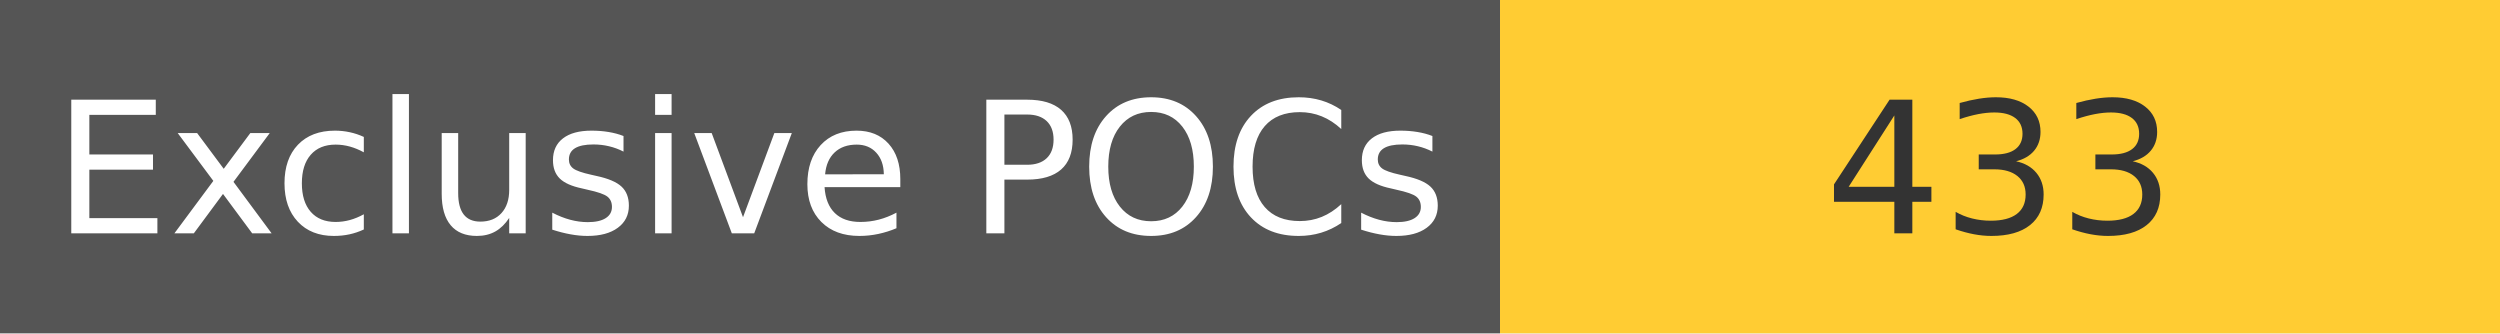
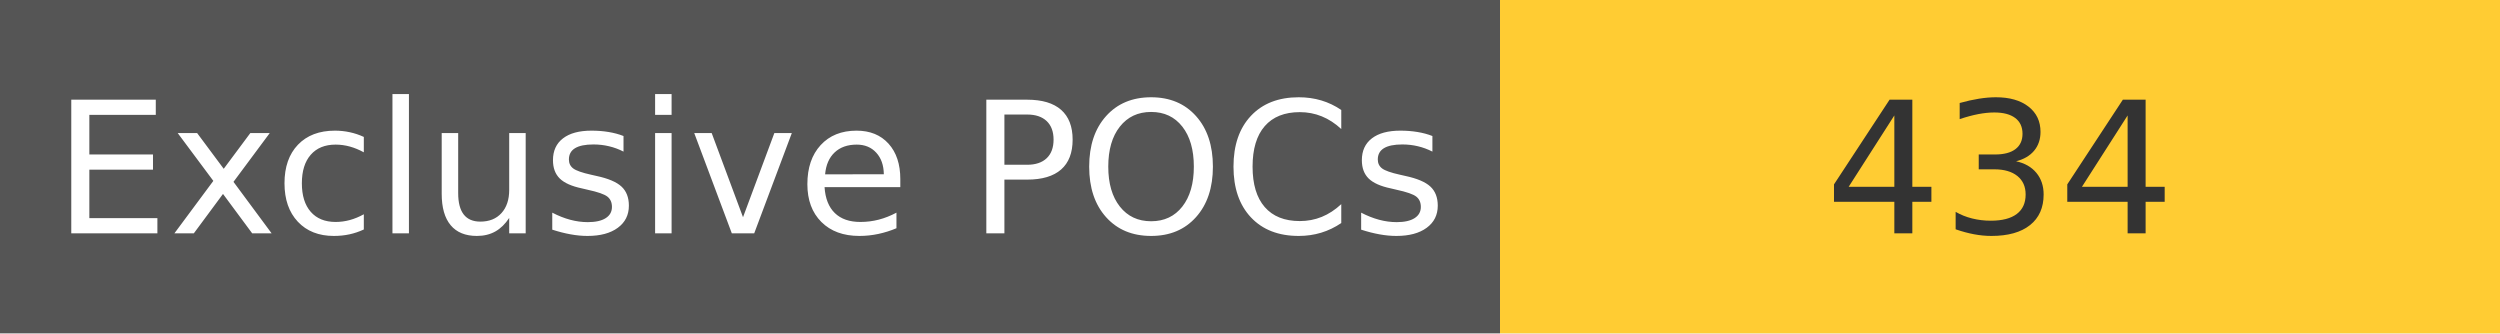
<svg xmlns="http://www.w3.org/2000/svg" width="150" height="20" role="img">
  <linearGradient id="s" x2="0" y2="100%">
    <stop offset="0" stop-color="#bbb" stop-opacity=".1" />
    <stop offset="1" stop-opacity=".1" />
  </linearGradient>
  <g>
    <rect width="90" height="20" fill="#555" />
    <rect x="90" width="267" height="20" fill="#ffcc33" />
  </g>
  <g fill="#fff" text-anchor="middle" font-family="Verdana,Geneva,DejaVu Sans,sans-serif" text-rendering="geometricPrecision" font-size="110">
    <text x="450" y="140" transform="scale(.1)" fill="#fff">
            Exclusive POCs
        </text>
    <text x="1200" y="140" transform="scale(.1)" fill="#333">
-             433
+             434
        </text>
  </g>
</svg>
